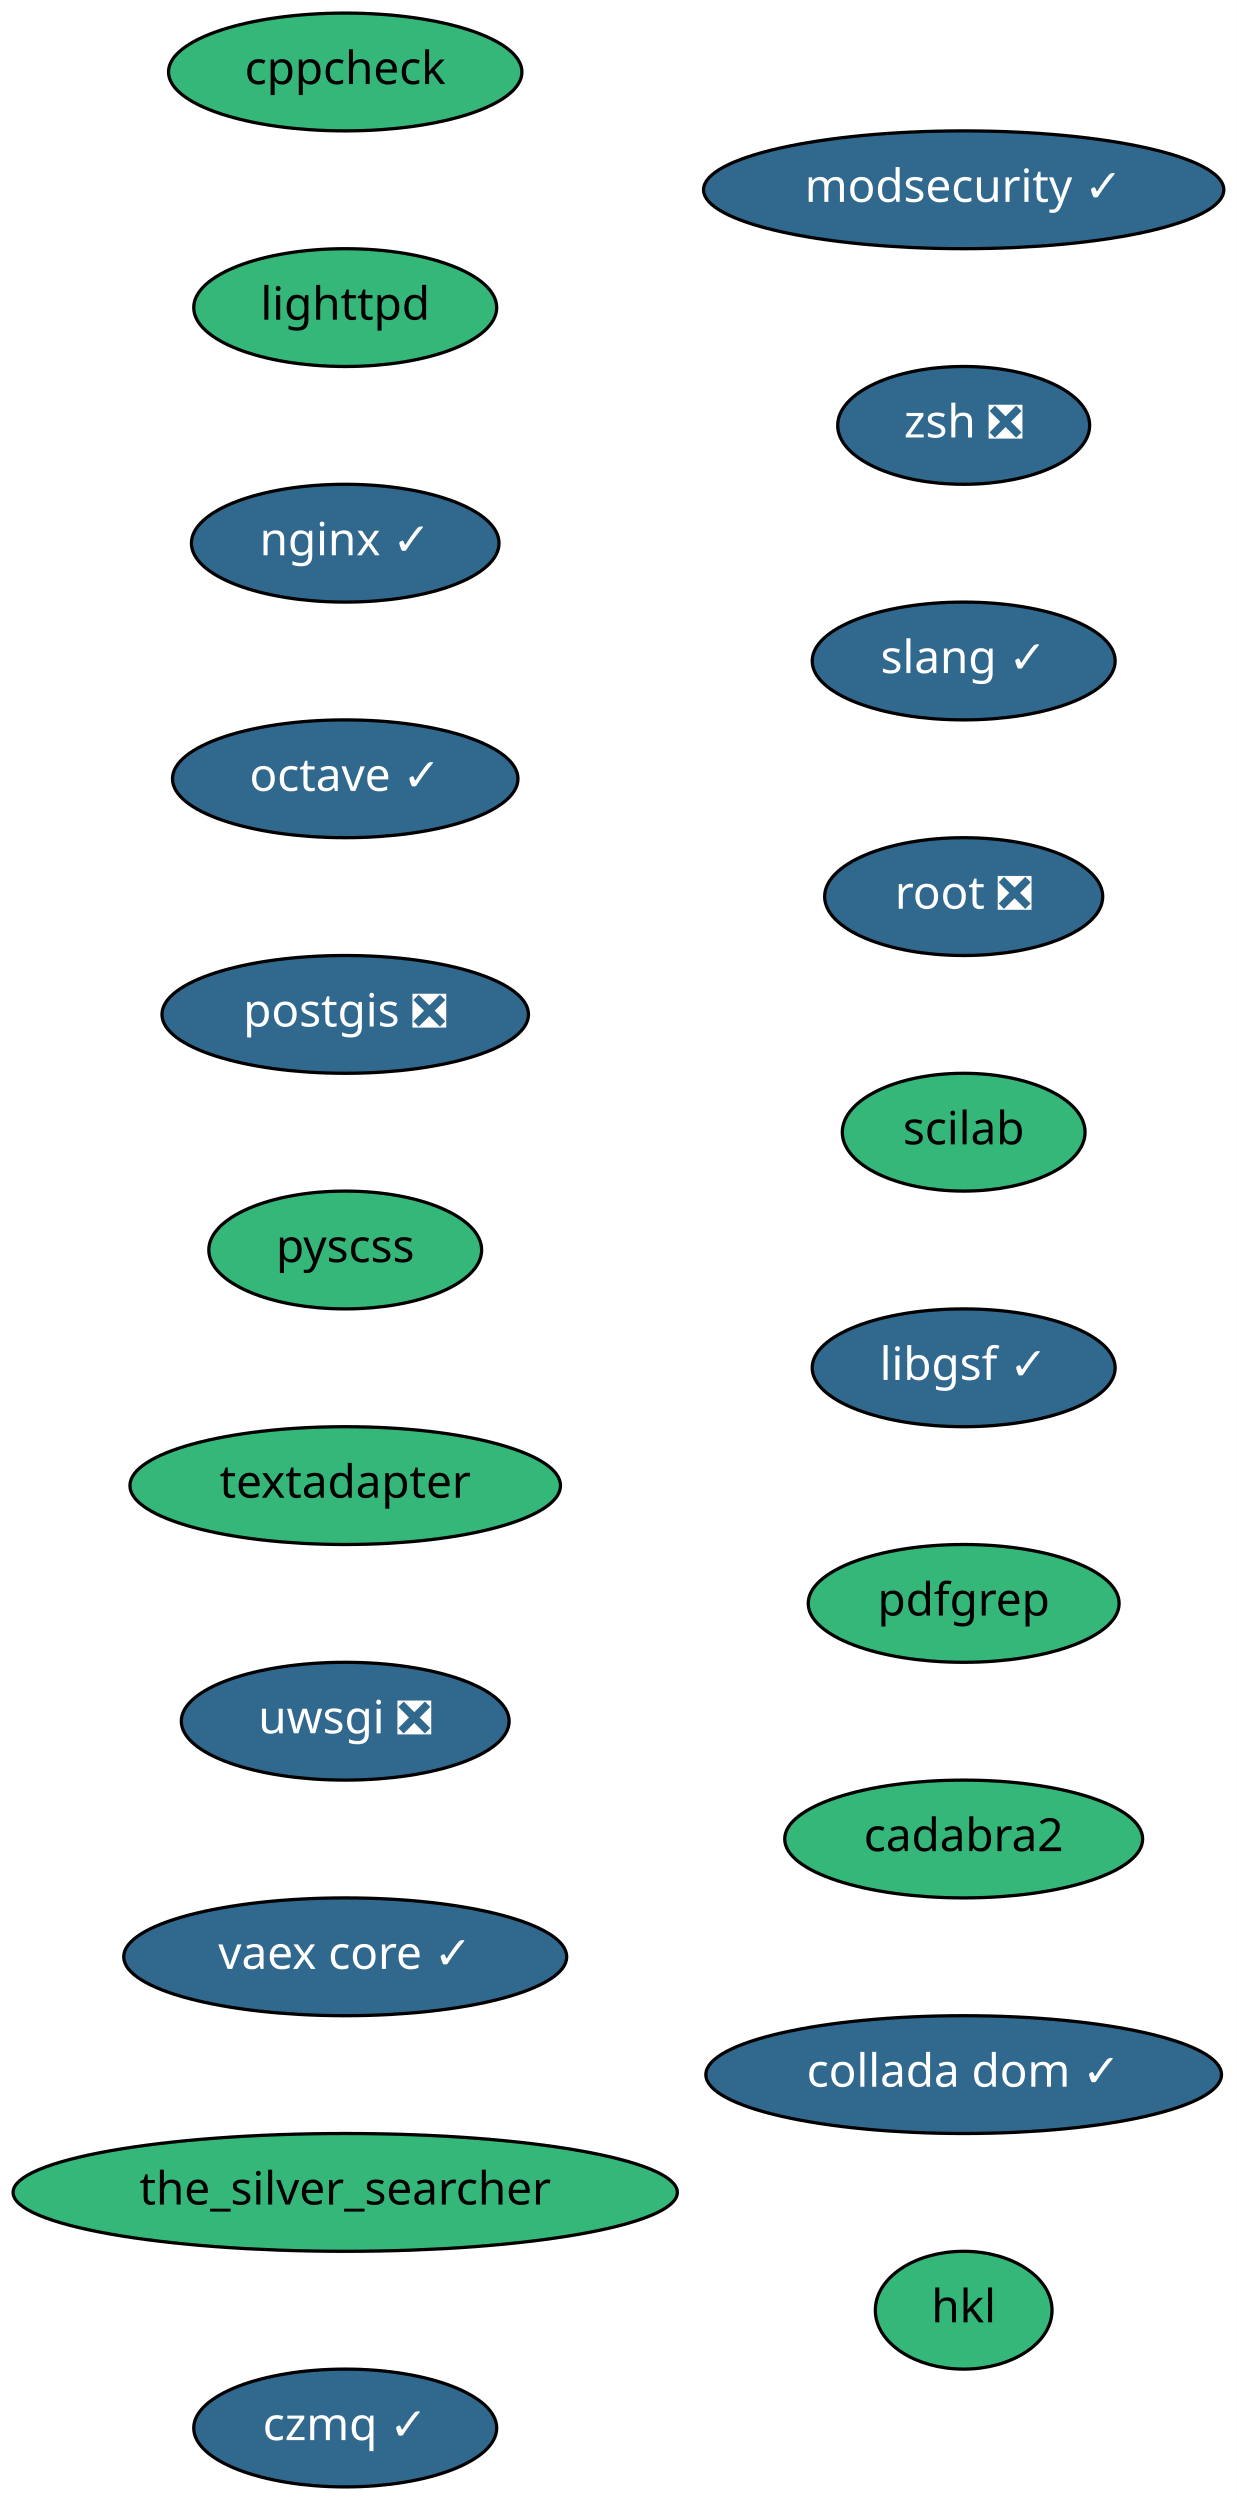
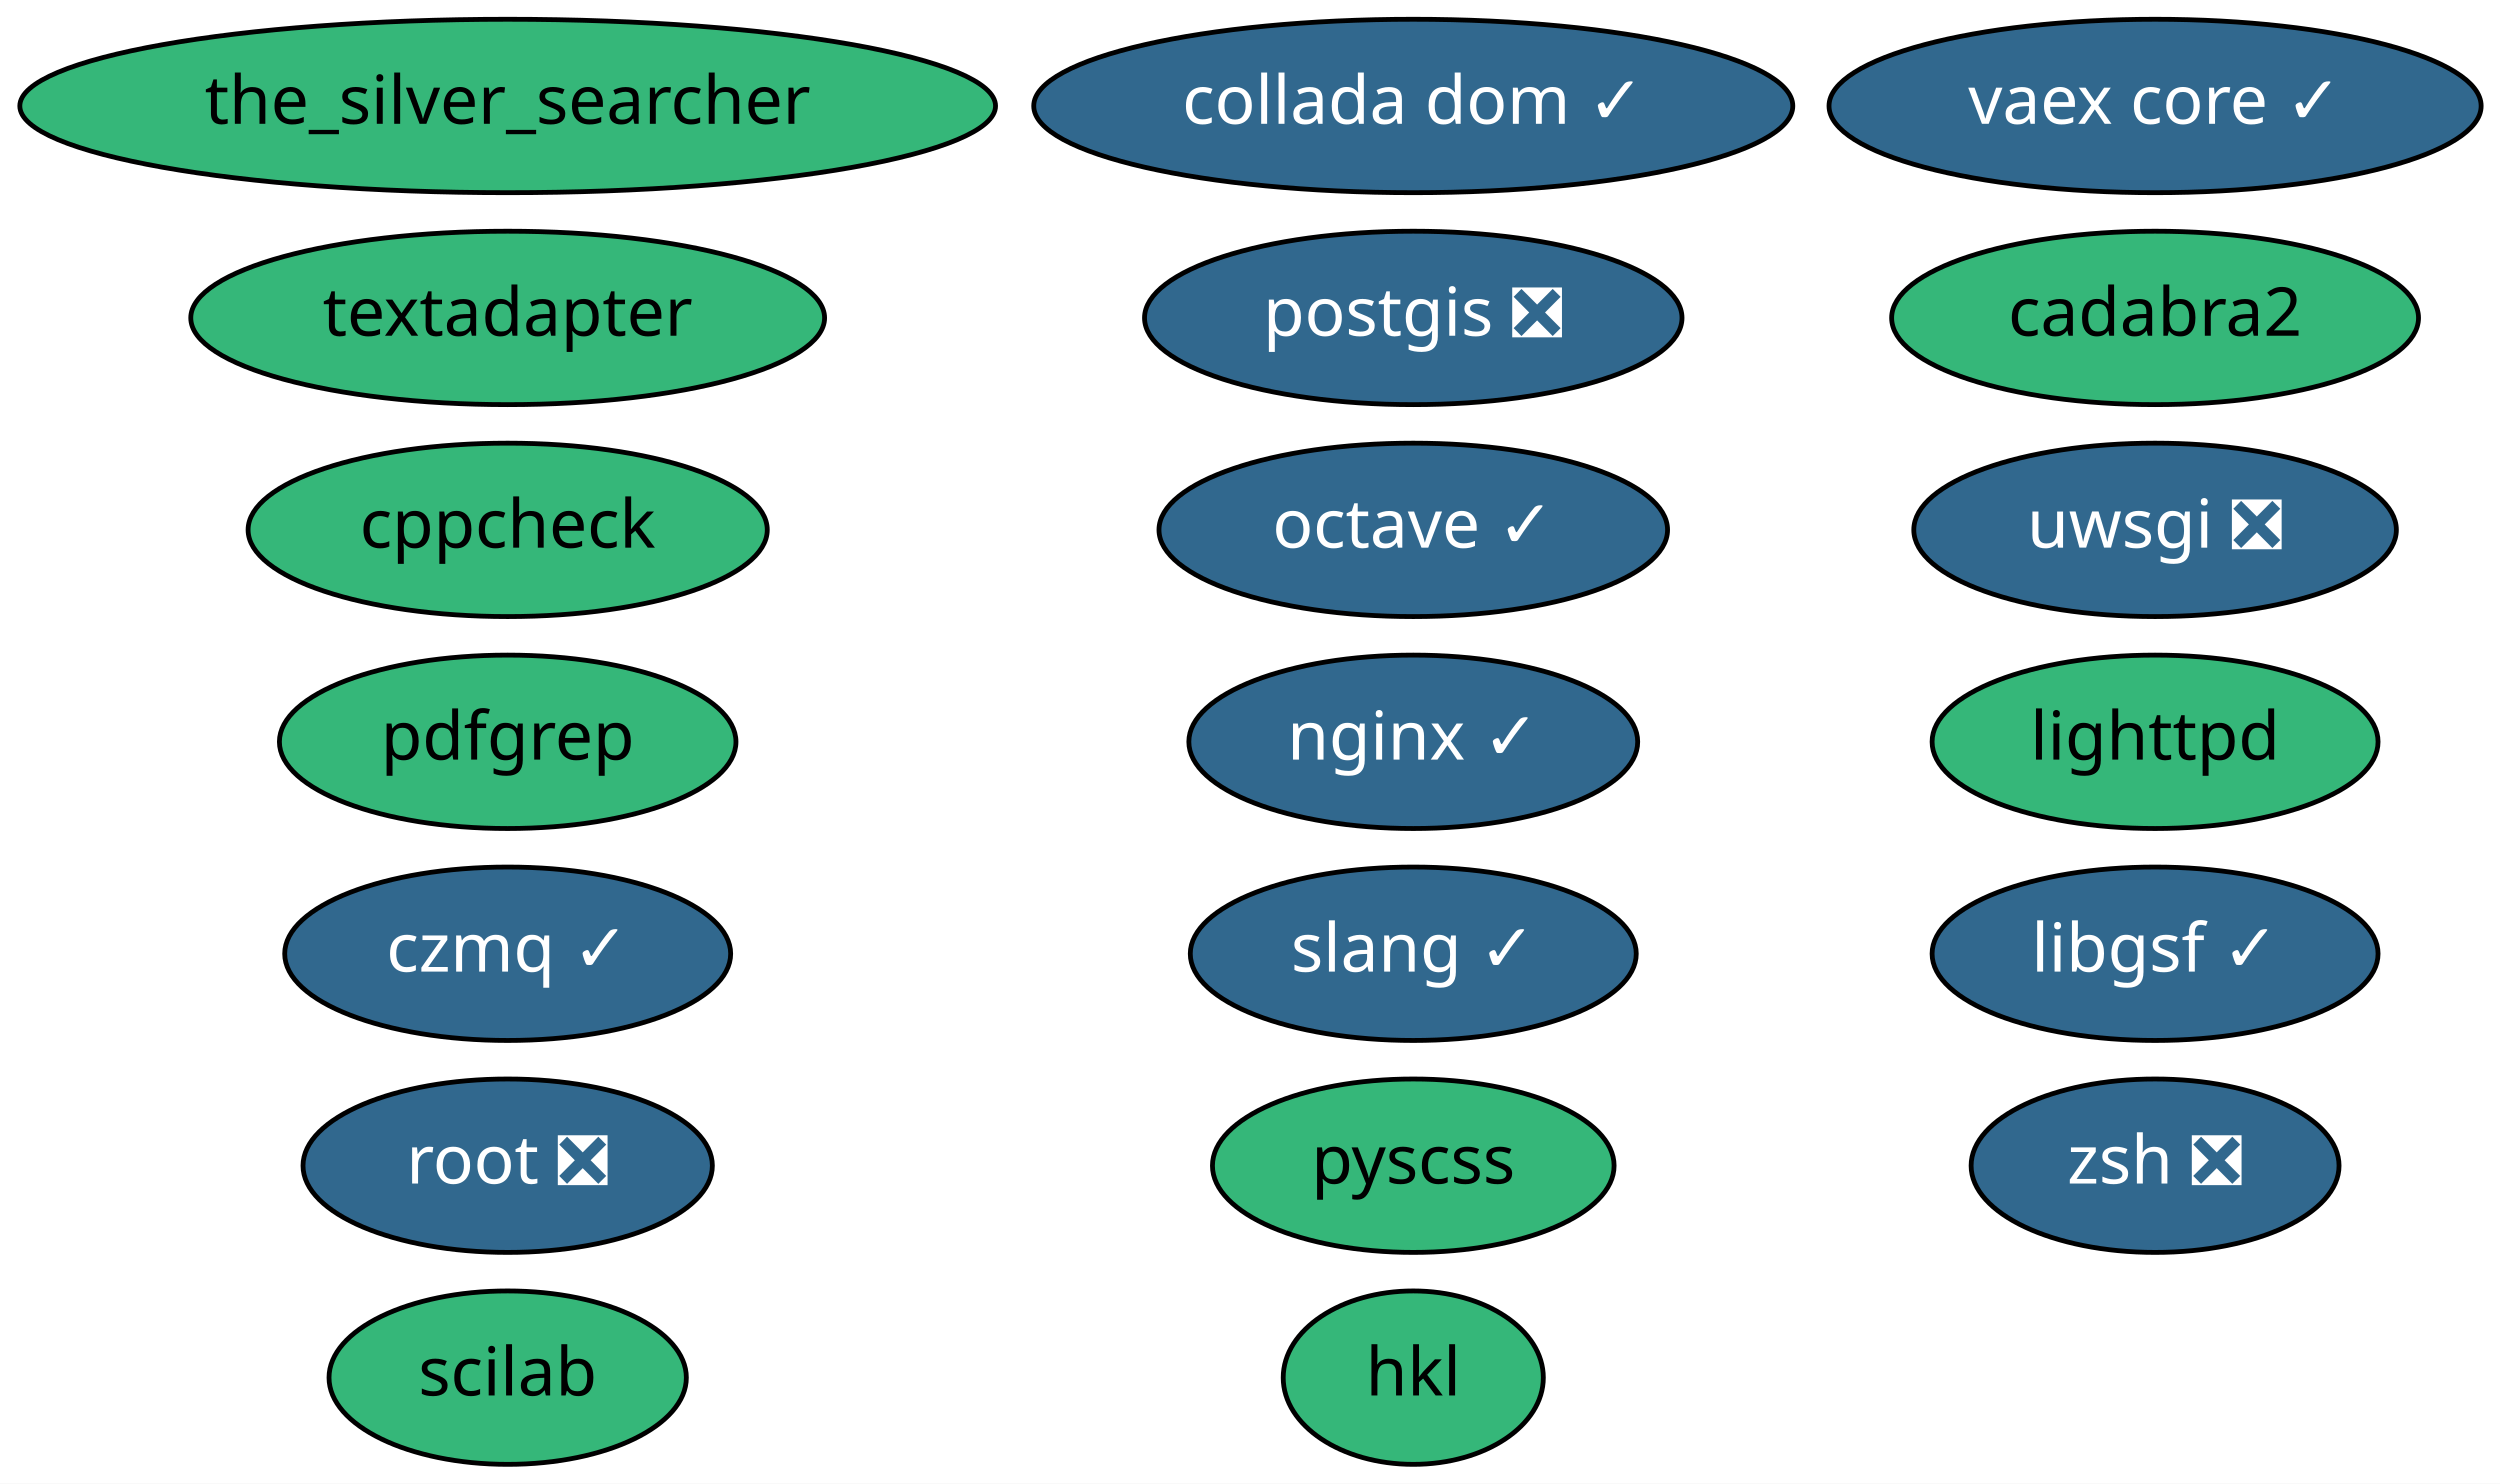
- <svg xmlns="http://www.w3.org/2000/svg" xmlns:xlink="http://www.w3.org/1999/xlink" width="378pt" height="764pt" viewBox="0.00 0.00 378.00 764.00">
-   <g id="graph0" class="graph" transform="scale(1 1) rotate(0) translate(4 760)">
-     <polygon fill="white" stroke="transparent" points="-4,4 -4,-760 374,-760 374,4 -4,4" />
+ <svg xmlns="http://www.w3.org/2000/svg" xmlns:xlink="http://www.w3.org/1999/xlink" width="519pt" height="308pt" viewBox="0.00 0.00 518.99 308.00">
+   <g id="graph0" class="graph" transform="scale(1 1) rotate(0) translate(4 304)">
+     <polygon fill="white" stroke="transparent" points="-4,4 -4,-304 514.99,-304 514.99,4 -4,4" />
    <g id="node1" class="node">
      <g id="a_node1">
        <a xlink:href="https://github.com/conda-forge/cppcheck-feedstock" xlink:title="cppcheck">
-           <ellipse fill="#35b779" stroke="black" cx="101.5" cy="-738" rx="54" ry="18" />
-           <text text-anchor="middle" x="101.5" y="-734.3" font-family="Times-Roman" font-size="14.00">cppcheck</text>
+           <ellipse fill="#35b779" stroke="black" cx="101.39" cy="-194" rx="53.89" ry="18" />
+           <text text-anchor="middle" x="101.39" y="-190.3" font-family="Times-Roman" font-size="14.00">cppcheck</text>
        </a>
      </g>
    </g>
    <g id="node2" class="node">
      <g id="a_node2">
        <a xlink:href="https://github.com/conda-forge/lighttpd-feedstock" xlink:title="lighttpd">
-           <ellipse fill="#35b779" stroke="black" cx="101.5" cy="-666" rx="46.29" ry="18" />
-           <text text-anchor="middle" x="101.5" y="-662.3" font-family="Times-Roman" font-size="14.00">lighttpd</text>
+           <ellipse fill="#35b779" stroke="black" cx="443.39" cy="-150" rx="46.29" ry="18" />
+           <text text-anchor="middle" x="443.39" y="-146.3" font-family="Times-Roman" font-size="14.00">lighttpd</text>
        </a>
      </g>
    </g>
    <g id="node3" class="node">
      <g id="a_node3">
        <a xlink:href="https://github.com/conda-forge/nginx-feedstock/pull/51" xlink:title="nginx ✓">
-           <ellipse fill="#31688e" stroke="black" cx="101.5" cy="-594" rx="47" ry="18" />
-           <text text-anchor="middle" x="101.5" y="-590.3" font-family="Times-Roman" font-size="14.00" fill="white">nginx ✓</text>
+           <ellipse fill="#31688e" stroke="black" cx="289.39" cy="-150" rx="46.59" ry="18" />
+           <text text-anchor="middle" x="289.39" y="-146.3" font-family="Times-Roman" font-size="14.00" fill="white">nginx ✓</text>
        </a>
      </g>
    </g>
    <g id="node4" class="node">
      <g id="a_node4">
        <a xlink:href="https://github.com/conda-forge/octave-feedstock/pull/47" xlink:title="octave ✓">
-           <ellipse fill="#31688e" stroke="black" cx="101.5" cy="-522" rx="52.79" ry="18" />
-           <text text-anchor="middle" x="101.5" y="-518.3" font-family="Times-Roman" font-size="14.00" fill="white">octave ✓</text>
+           <ellipse fill="#31688e" stroke="black" cx="289.39" cy="-194" rx="52.79" ry="18" />
+           <text text-anchor="middle" x="289.39" y="-190.3" font-family="Times-Roman" font-size="14.00" fill="white">octave ✓</text>
        </a>
      </g>
    </g>
    <g id="node5" class="node">
      <g id="a_node5">
        <a xlink:href="https://github.com/conda-forge/postgis-feedstock/pull/47" xlink:title="postgis ❎">
-           <ellipse fill="#31688e" stroke="black" cx="101.5" cy="-450" rx="56" ry="18" />
-           <text text-anchor="middle" x="101.5" y="-446.3" font-family="Times-Roman" font-size="14.00" fill="white">postgis ❎</text>
+           <ellipse fill="#31688e" stroke="black" cx="289.39" cy="-238" rx="55.79" ry="18" />
+           <text text-anchor="middle" x="289.39" y="-234.3" font-family="Times-Roman" font-size="14.00" fill="white">postgis ❎</text>
        </a>
      </g>
    </g>
    <g id="node6" class="node">
      <g id="a_node6">
        <a xlink:href="https://github.com/conda-forge/pyscss-feedstock" xlink:title="pyscss">
-           <ellipse fill="#35b779" stroke="black" cx="101.5" cy="-378" rx="41.69" ry="18" />
-           <text text-anchor="middle" x="101.5" y="-374.3" font-family="Times-Roman" font-size="14.00">pyscss</text>
+           <ellipse fill="#35b779" stroke="black" cx="289.39" cy="-62" rx="41.69" ry="18" />
+           <text text-anchor="middle" x="289.39" y="-58.3" font-family="Times-Roman" font-size="14.00">pyscss</text>
        </a>
      </g>
    </g>
    <g id="node7" class="node">
      <g id="a_node7">
        <a xlink:href="https://github.com/conda-forge/textadapter-feedstock" xlink:title="textadapter">
-           <ellipse fill="#35b779" stroke="black" cx="101.5" cy="-306" rx="65.79" ry="18" />
-           <text text-anchor="middle" x="101.5" y="-302.3" font-family="Times-Roman" font-size="14.00">textadapter</text>
+           <ellipse fill="#35b779" stroke="black" cx="101.39" cy="-238" rx="65.79" ry="18" />
+           <text text-anchor="middle" x="101.39" y="-234.3" font-family="Times-Roman" font-size="14.00">textadapter</text>
        </a>
      </g>
    </g>
    <g id="node8" class="node">
      <g id="a_node8">
        <a xlink:href="https://github.com/conda-forge/uwsgi-feedstock/pull/46" xlink:title="uwsgi ❎">
-           <ellipse fill="#31688e" stroke="black" cx="101.5" cy="-234" rx="50.09" ry="18" />
-           <text text-anchor="middle" x="101.5" y="-230.3" font-family="Times-Roman" font-size="14.00" fill="white">uwsgi ❎</text>
+           <ellipse fill="#31688e" stroke="black" cx="443.39" cy="-194" rx="50.09" ry="18" />
+           <text text-anchor="middle" x="443.39" y="-190.3" font-family="Times-Roman" font-size="14.00" fill="white">uwsgi ❎</text>
        </a>
      </g>
    </g>
    <g id="node9" class="node">
      <g id="a_node9">
        <a xlink:href="https://github.com/conda-forge/vaex-core-feedstock/pull/59" xlink:title="vaex core ✓">
-           <ellipse fill="#31688e" stroke="black" cx="101.5" cy="-162" rx="67.69" ry="18" />
-           <text text-anchor="middle" x="101.5" y="-158.3" font-family="Times-Roman" font-size="14.00" fill="white">vaex core ✓</text>
+           <ellipse fill="#31688e" stroke="black" cx="443.39" cy="-282" rx="67.69" ry="18" />
+           <text text-anchor="middle" x="443.39" y="-278.3" font-family="Times-Roman" font-size="14.00" fill="white">vaex core ✓</text>
        </a>
      </g>
    </g>
    <g id="node10" class="node">
      <g id="a_node10">
        <a xlink:href="https://github.com/conda-forge/the_silver_searcher-feedstock" xlink:title="the_silver_searcher">
-           <ellipse fill="#35b779" stroke="black" cx="101.5" cy="-90" rx="101.5" ry="18" />
-           <text text-anchor="middle" x="101.5" y="-86.3" font-family="Times-Roman" font-size="14.00">the_silver_searcher</text>
+           <ellipse fill="#35b779" stroke="black" cx="101.39" cy="-282" rx="101.28" ry="18" />
+           <text text-anchor="middle" x="101.39" y="-278.3" font-family="Times-Roman" font-size="14.00">the_silver_searcher</text>
        </a>
      </g>
    </g>
    <g id="node11" class="node">
      <g id="a_node11">
        <a xlink:href="https://github.com/conda-forge/czmq-feedstock/pull/18" xlink:title="czmq ✓">
-           <ellipse fill="#31688e" stroke="black" cx="101.5" cy="-18" rx="46.29" ry="18" />
-           <text text-anchor="middle" x="101.5" y="-14.3" font-family="Times-Roman" font-size="14.00" fill="white">czmq ✓</text>
+           <ellipse fill="#31688e" stroke="black" cx="101.39" cy="-106" rx="46.29" ry="18" />
+           <text text-anchor="middle" x="101.39" y="-102.3" font-family="Times-Roman" font-size="14.00" fill="white">czmq ✓</text>
        </a>
      </g>
    </g>
    <g id="node12" class="node">
      <g id="a_node12">
-         <a xlink:href="https://github.com/conda-forge/modsecurity-feedstock/pull/6" xlink:title="modsecurity ✓">
-           <ellipse fill="#31688e" stroke="black" cx="290.5" cy="-702" rx="79.5" ry="18" />
-           <text text-anchor="middle" x="290.5" y="-698.3" font-family="Times-Roman" font-size="14.00" fill="white">modsecurity ✓</text>
+         <a xlink:href="https://github.com/conda-forge/zsh-feedstock/pull/4" xlink:title="zsh ❎">
+           <ellipse fill="#31688e" stroke="black" cx="443.39" cy="-62" rx="38.19" ry="18" />
+           <text text-anchor="middle" x="443.39" y="-58.3" font-family="Times-Roman" font-size="14.00" fill="white">zsh ❎</text>
        </a>
      </g>
    </g>
    <g id="node13" class="node">
      <g id="a_node13">
-         <a xlink:href="https://github.com/conda-forge/zsh-feedstock/pull/4" xlink:title="zsh ❎">
-           <ellipse fill="#31688e" stroke="black" cx="290.5" cy="-630" rx="38.5" ry="18" />
-           <text text-anchor="middle" x="290.5" y="-626.3" font-family="Times-Roman" font-size="14.00" fill="white">zsh ❎</text>
+         <a xlink:href="https://github.com/conda-forge/slang-feedstock/pull/4" xlink:title="slang ✓">
+           <ellipse fill="#31688e" stroke="black" cx="289.39" cy="-106" rx="46.29" ry="18" />
+           <text text-anchor="middle" x="289.39" y="-102.3" font-family="Times-Roman" font-size="14.00" fill="white">slang ✓</text>
        </a>
      </g>
    </g>
    <g id="node14" class="node">
      <g id="a_node14">
-         <a xlink:href="https://github.com/conda-forge/slang-feedstock/pull/4" xlink:title="slang ✓">
-           <ellipse fill="#31688e" stroke="black" cx="290.5" cy="-558" rx="46.29" ry="18" />
-           <text text-anchor="middle" x="290.5" y="-554.3" font-family="Times-Roman" font-size="14.00" fill="white">slang ✓</text>
+         <a xlink:href="https://github.com/conda-forge/root-feedstock/pull/123" xlink:title="root ❎">
+           <ellipse fill="#31688e" stroke="black" cx="101.39" cy="-62" rx="42.49" ry="18" />
+           <text text-anchor="middle" x="101.39" y="-58.3" font-family="Times-Roman" font-size="14.00" fill="white">root ❎</text>
        </a>
      </g>
    </g>
    <g id="node15" class="node">
      <g id="a_node15">
-         <a xlink:href="https://github.com/conda-forge/root-feedstock/pull/123" xlink:title="root ❎">
-           <ellipse fill="#31688e" stroke="black" cx="290.5" cy="-486" rx="42.49" ry="18" />
-           <text text-anchor="middle" x="290.5" y="-482.3" font-family="Times-Roman" font-size="14.00" fill="white">root ❎</text>
+         <a xlink:href="https://github.com/conda-forge/scilab-feedstock" xlink:title="scilab">
+           <ellipse fill="#35b779" stroke="black" cx="101.39" cy="-18" rx="37.09" ry="18" />
+           <text text-anchor="middle" x="101.39" y="-14.3" font-family="Times-Roman" font-size="14.00">scilab</text>
        </a>
      </g>
    </g>
    <g id="node16" class="node">
      <g id="a_node16">
-         <a xlink:href="https://github.com/conda-forge/scilab-feedstock" xlink:title="scilab">
-           <ellipse fill="#35b779" stroke="black" cx="290.5" cy="-414" rx="37.09" ry="18" />
-           <text text-anchor="middle" x="290.5" y="-410.3" font-family="Times-Roman" font-size="14.00">scilab</text>
+         <a xlink:href="https://github.com/conda-forge/libgsf-feedstock/pull/5" xlink:title="libgsf ✓">
+           <ellipse fill="#31688e" stroke="black" cx="443.39" cy="-106" rx="46.29" ry="18" />
+           <text text-anchor="middle" x="443.39" y="-102.3" font-family="Times-Roman" font-size="14.00" fill="white">libgsf ✓</text>
        </a>
      </g>
    </g>
    <g id="node17" class="node">
      <g id="a_node17">
-         <a xlink:href="https://github.com/conda-forge/libgsf-feedstock/pull/5" xlink:title="libgsf ✓">
-           <ellipse fill="#31688e" stroke="black" cx="290.5" cy="-342" rx="46.29" ry="18" />
-           <text text-anchor="middle" x="290.5" y="-338.3" font-family="Times-Roman" font-size="14.00" fill="white">libgsf ✓</text>
+         <a xlink:href="https://github.com/conda-forge/pdfgrep-feedstock" xlink:title="pdfgrep">
+           <ellipse fill="#35b779" stroke="black" cx="101.39" cy="-150" rx="47.39" ry="18" />
+           <text text-anchor="middle" x="101.39" y="-146.3" font-family="Times-Roman" font-size="14.00">pdfgrep</text>
        </a>
      </g>
    </g>
    <g id="node18" class="node">
      <g id="a_node18">
-         <a xlink:href="https://github.com/conda-forge/pdfgrep-feedstock" xlink:title="pdfgrep">
-           <ellipse fill="#35b779" stroke="black" cx="290.5" cy="-270" rx="47.5" ry="18" />
-           <text text-anchor="middle" x="290.5" y="-266.3" font-family="Times-Roman" font-size="14.00">pdfgrep</text>
+         <a xlink:href="https://github.com/conda-forge/cadabra2-feedstock" xlink:title="cadabra2">
+           <ellipse fill="#35b779" stroke="black" cx="443.39" cy="-238" rx="54.69" ry="18" />
+           <text text-anchor="middle" x="443.39" y="-234.3" font-family="Times-Roman" font-size="14.00">cadabra2</text>
        </a>
      </g>
    </g>
    <g id="node19" class="node">
      <g id="a_node19">
-         <a xlink:href="https://github.com/conda-forge/cadabra2-feedstock" xlink:title="cadabra2">
-           <ellipse fill="#35b779" stroke="black" cx="290.5" cy="-198" rx="54.69" ry="18" />
-           <text text-anchor="middle" x="290.5" y="-194.3" font-family="Times-Roman" font-size="14.00">cadabra2</text>
+         <a xlink:href="https://github.com/conda-forge/collada-dom-feedstock/pull/4" xlink:title="collada dom ✓">
+           <ellipse fill="#31688e" stroke="black" cx="289.39" cy="-282" rx="78.79" ry="18" />
+           <text text-anchor="middle" x="289.39" y="-278.3" font-family="Times-Roman" font-size="14.00" fill="white">collada dom ✓</text>
        </a>
      </g>
    </g>
    <g id="node20" class="node">
      <g id="a_node20">
-         <a xlink:href="https://github.com/conda-forge/collada-dom-feedstock/pull/4" xlink:title="collada dom ✓">
-           <ellipse fill="#31688e" stroke="black" cx="290.5" cy="-126" rx="78.79" ry="18" />
-           <text text-anchor="middle" x="290.5" y="-122.3" font-family="Times-Roman" font-size="14.00" fill="white">collada dom ✓</text>
-         </a>
-       </g>
-     </g>
-     <g id="node21" class="node">
-       <g id="a_node21">
        <a xlink:href="https://github.com/conda-forge/hkl-feedstock" xlink:title="hkl">
-           <ellipse fill="#35b779" stroke="black" cx="290.5" cy="-54" rx="27" ry="18" />
-           <text text-anchor="middle" x="290.5" y="-50.3" font-family="Times-Roman" font-size="14.00">hkl</text>
+           <ellipse fill="#35b779" stroke="black" cx="289.39" cy="-18" rx="27" ry="18" />
+           <text text-anchor="middle" x="289.39" y="-14.3" font-family="Times-Roman" font-size="14.00">hkl</text>
        </a>
      </g>
    </g>
  </g>
</svg>
